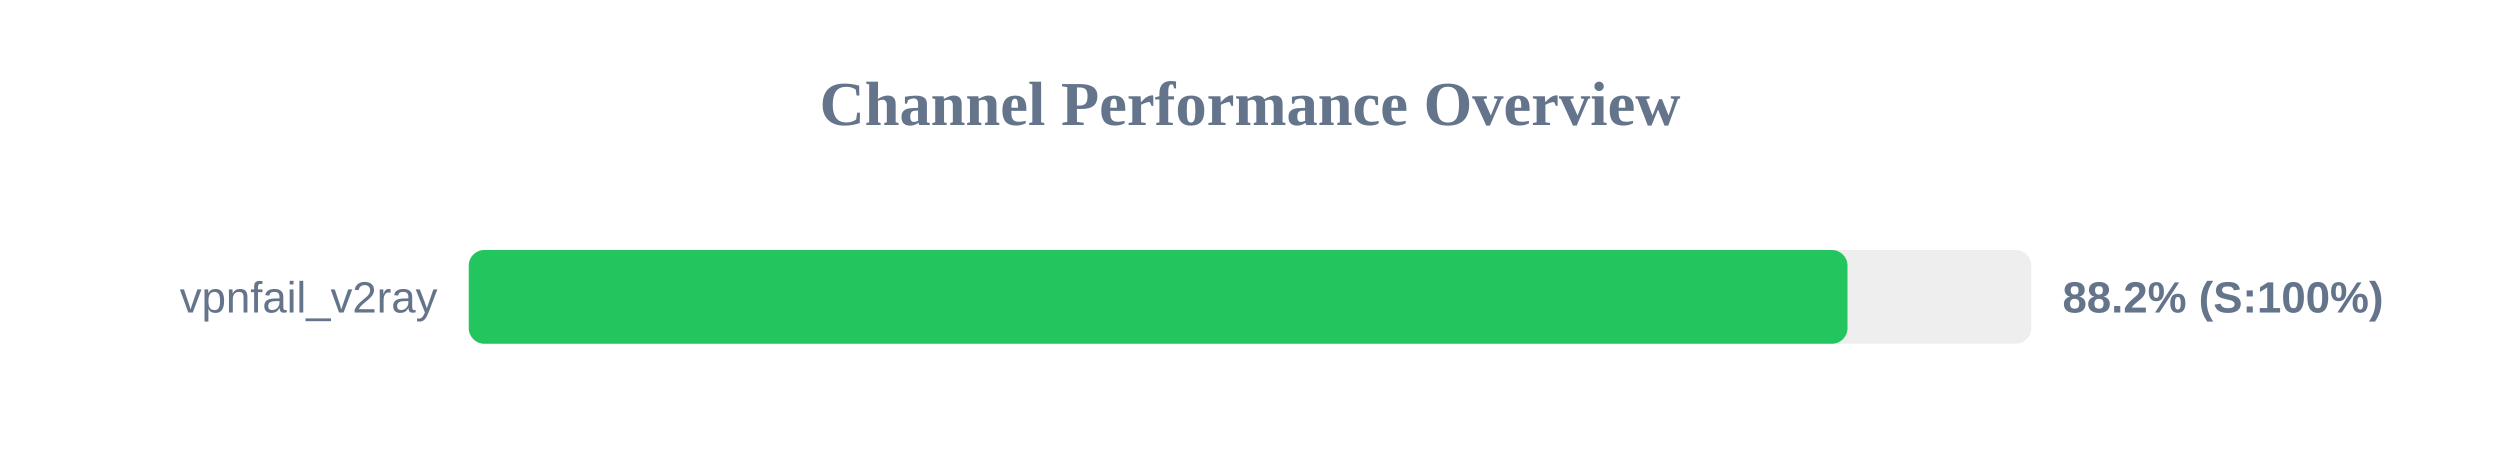
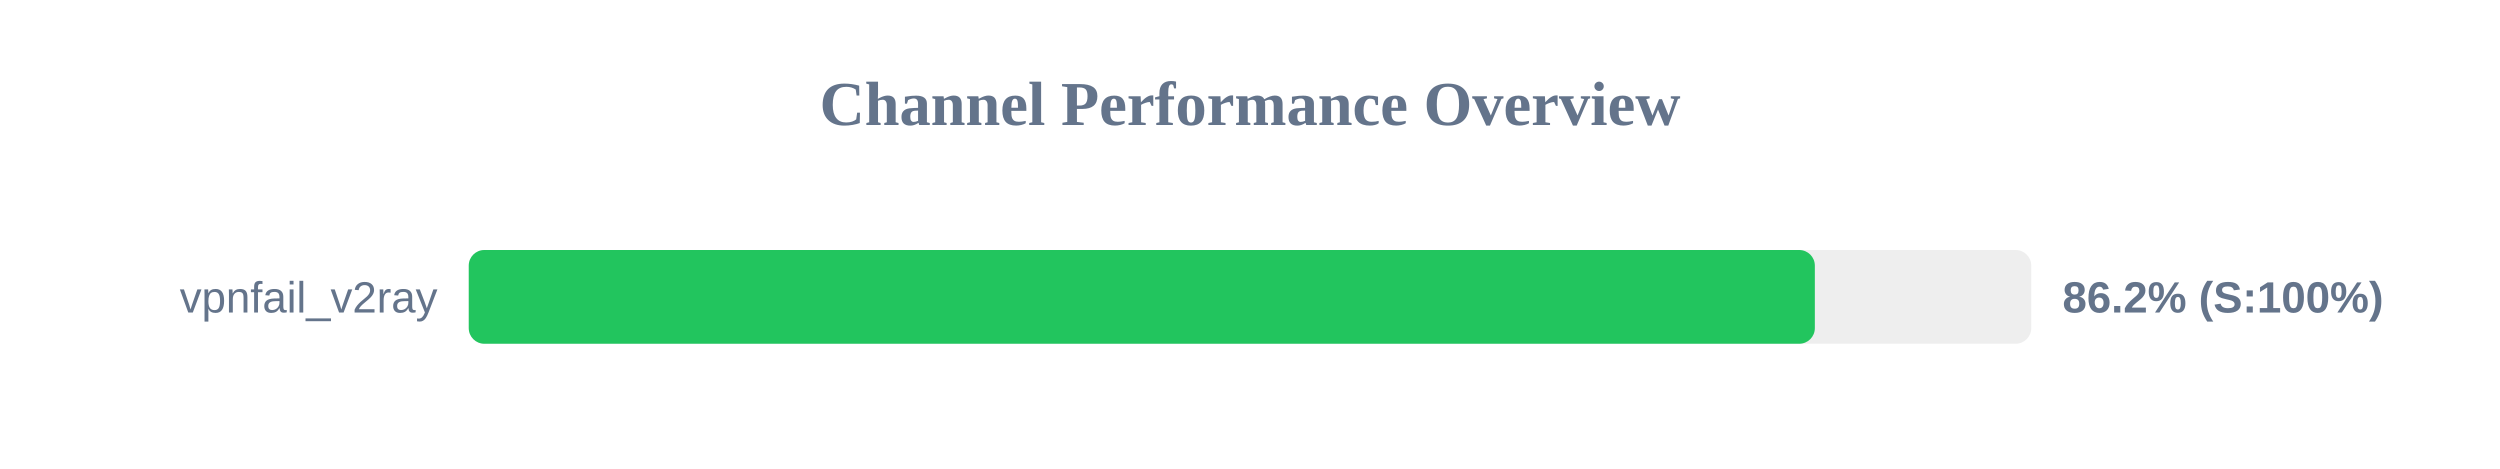
<svg xmlns="http://www.w3.org/2000/svg" width="800" height="150" version="1.1">
  <style>
        .row { font: 14px Arial; fill: #64748b; }
        .score { font: bold 14px Arial; fill: #64748b; }
    </style>
  <text x="400" y="40" text-anchor="middle" font-size="20px" font-weight="bold" fill="#64748b">Channel Performance Overview</text>
  <rect x="150" y="80" width="500" height="30" fill="#eee" rx="5" />
-   <rect x="150" y="80" width="441.2" height="30" fill="#22c55e" rx="5" />
+   <rect x="150" y="80" width="430.75" height="30" fill="#22c55e" rx="5" />
  <text x="140" y="100" text-anchor="end" class="row">vpnfail_v2ray</text>
-   <text x="660" y="100" text-anchor="start" class="score">88.2% (S:100%)</text>
+   <text x="660" y="100" text-anchor="start" class="score">86.2% (S:100%)</text>
</svg>
